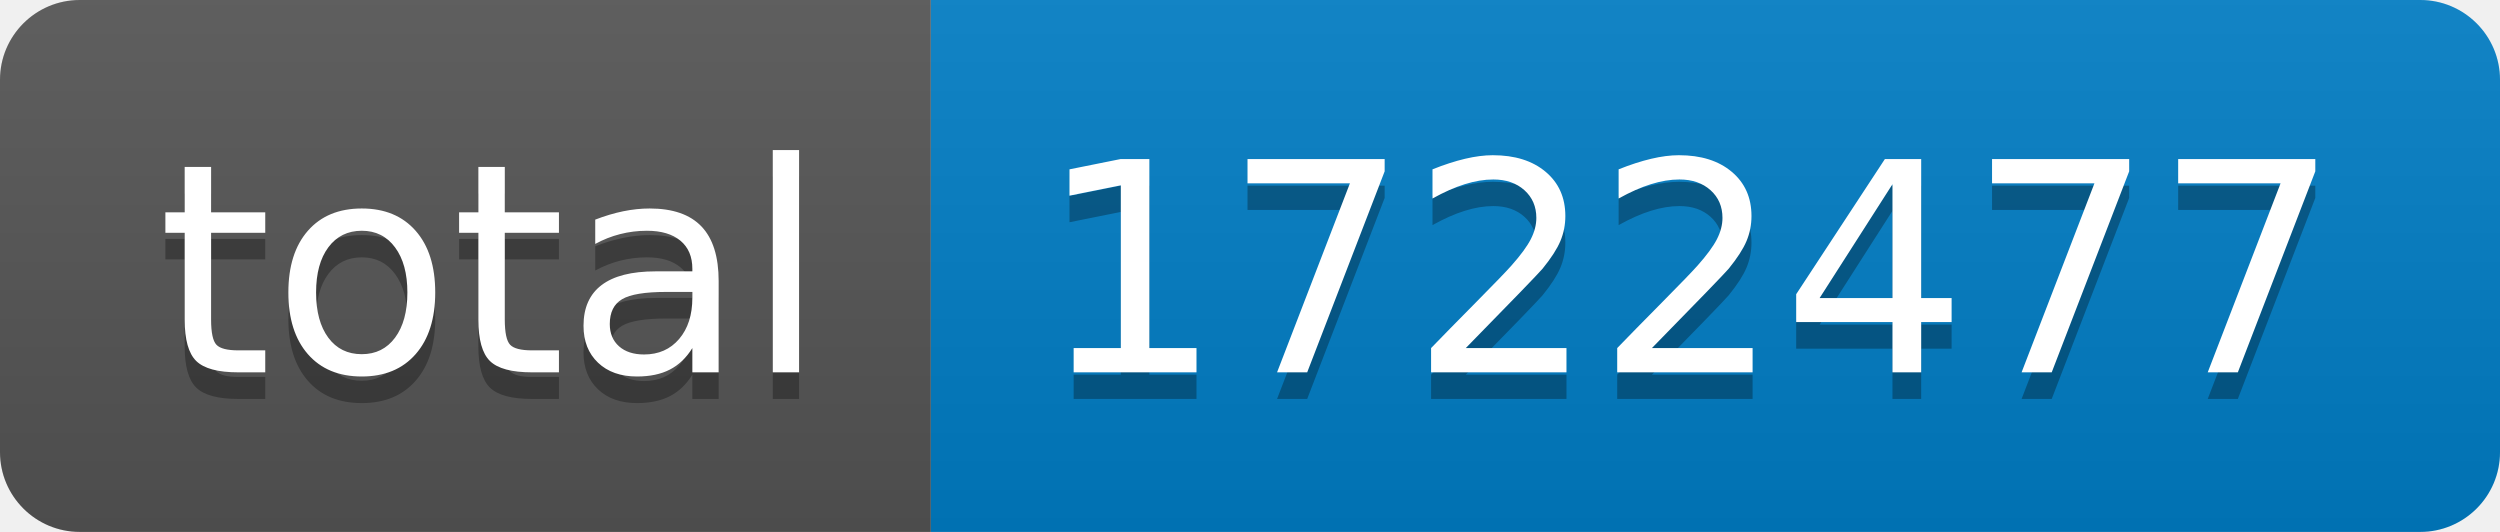
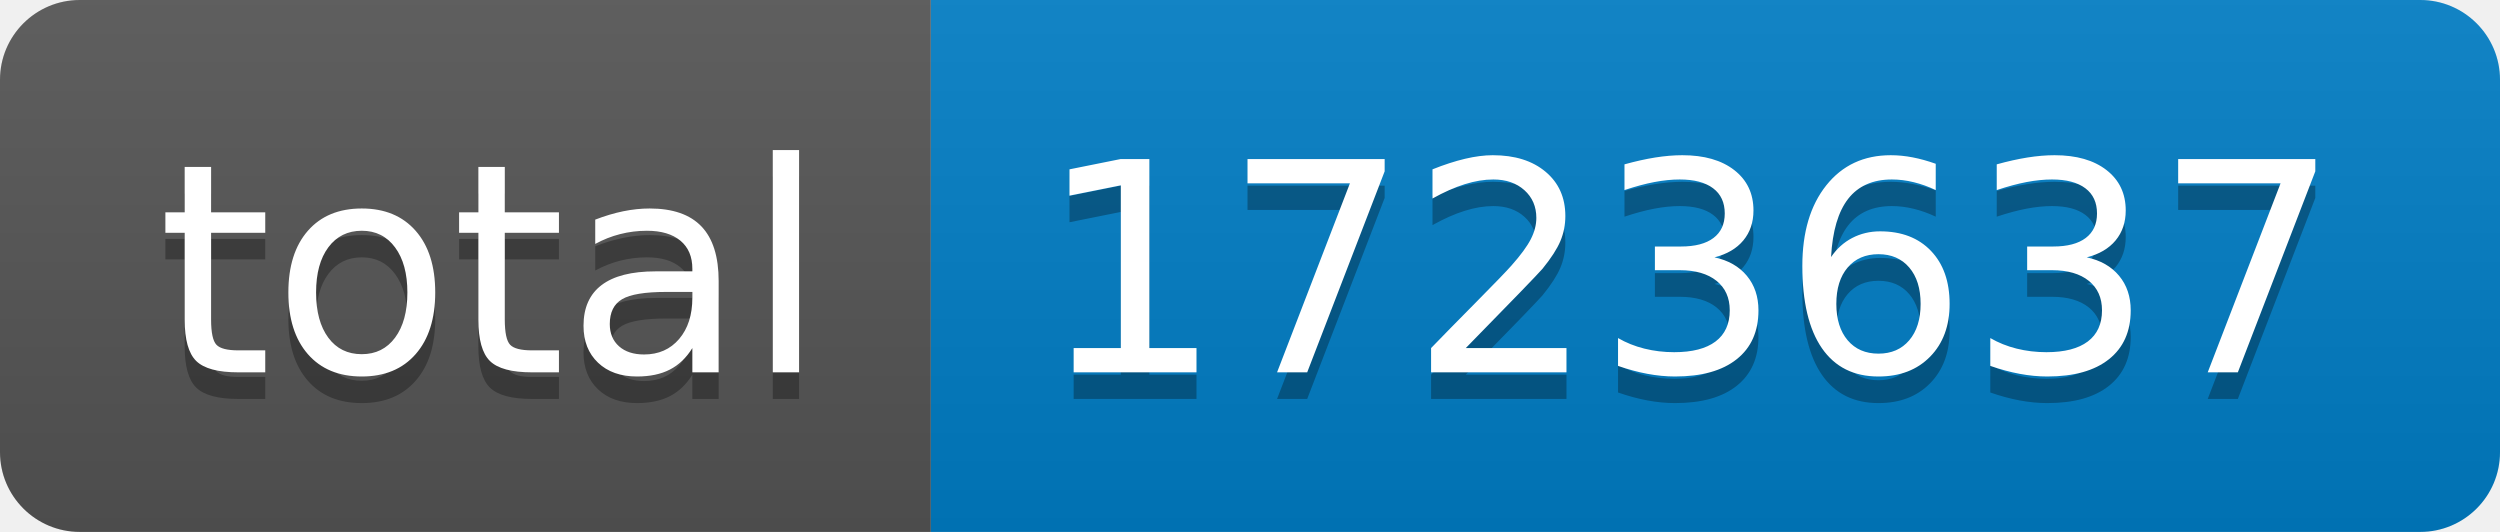
- <svg xmlns="http://www.w3.org/2000/svg" width="94" height="20" role="img" aria-label="total: 1722477">
+ <svg xmlns="http://www.w3.org/2000/svg" width="94" height="20" role="img" aria-label="total: 1723637">
  <linearGradient id="s" x2="0" y2="100%">
    <stop offset="0" stop-color="#bbb" stop-opacity=".1" />
    <stop offset="1" stop-opacity=".1" />
  </linearGradient>
  <clipPath id="r">
    <rect width="94" height="20" rx="3" fill="#fff" />
  </clipPath>
  <g clip-path="url(#r)">
    <rect width="35" height="20" fill="#555" />
    <rect x="35" width="59" height="20" fill="#007ec6" />
    <rect width="94" height="20" fill="url(#s)" />
  </g>
  <g fill="#fff" text-anchor="middle" font-family="Verdana,Geneva,DejaVu Sans,sans-serif" text-rendering="geometricPrecision" font-size="110">
    <text aria-hidden="true" x="185" y="150" fill="#010101" fill-opacity=".3" transform="scale(.1)" textLength="250">total</text>
    <text x="185" y="140" transform="scale(.1)" fill="#fff" textLength="250">total</text>
-     <text aria-hidden="true" x="635" y="150" fill="#010101" fill-opacity=".3" transform="scale(.1)" textLength="490">1722477</text>
-     <text x="635" y="140" transform="scale(.1)" fill="#fff" textLength="490">1722477</text>
+     <text aria-hidden="true" x="635" y="150" fill="#010101" fill-opacity=".3" transform="scale(.1)" textLength="490">1723637</text>
+     <text x="635" y="140" transform="scale(.1)" fill="#fff" textLength="490">1723637</text>
  </g>
</svg>
